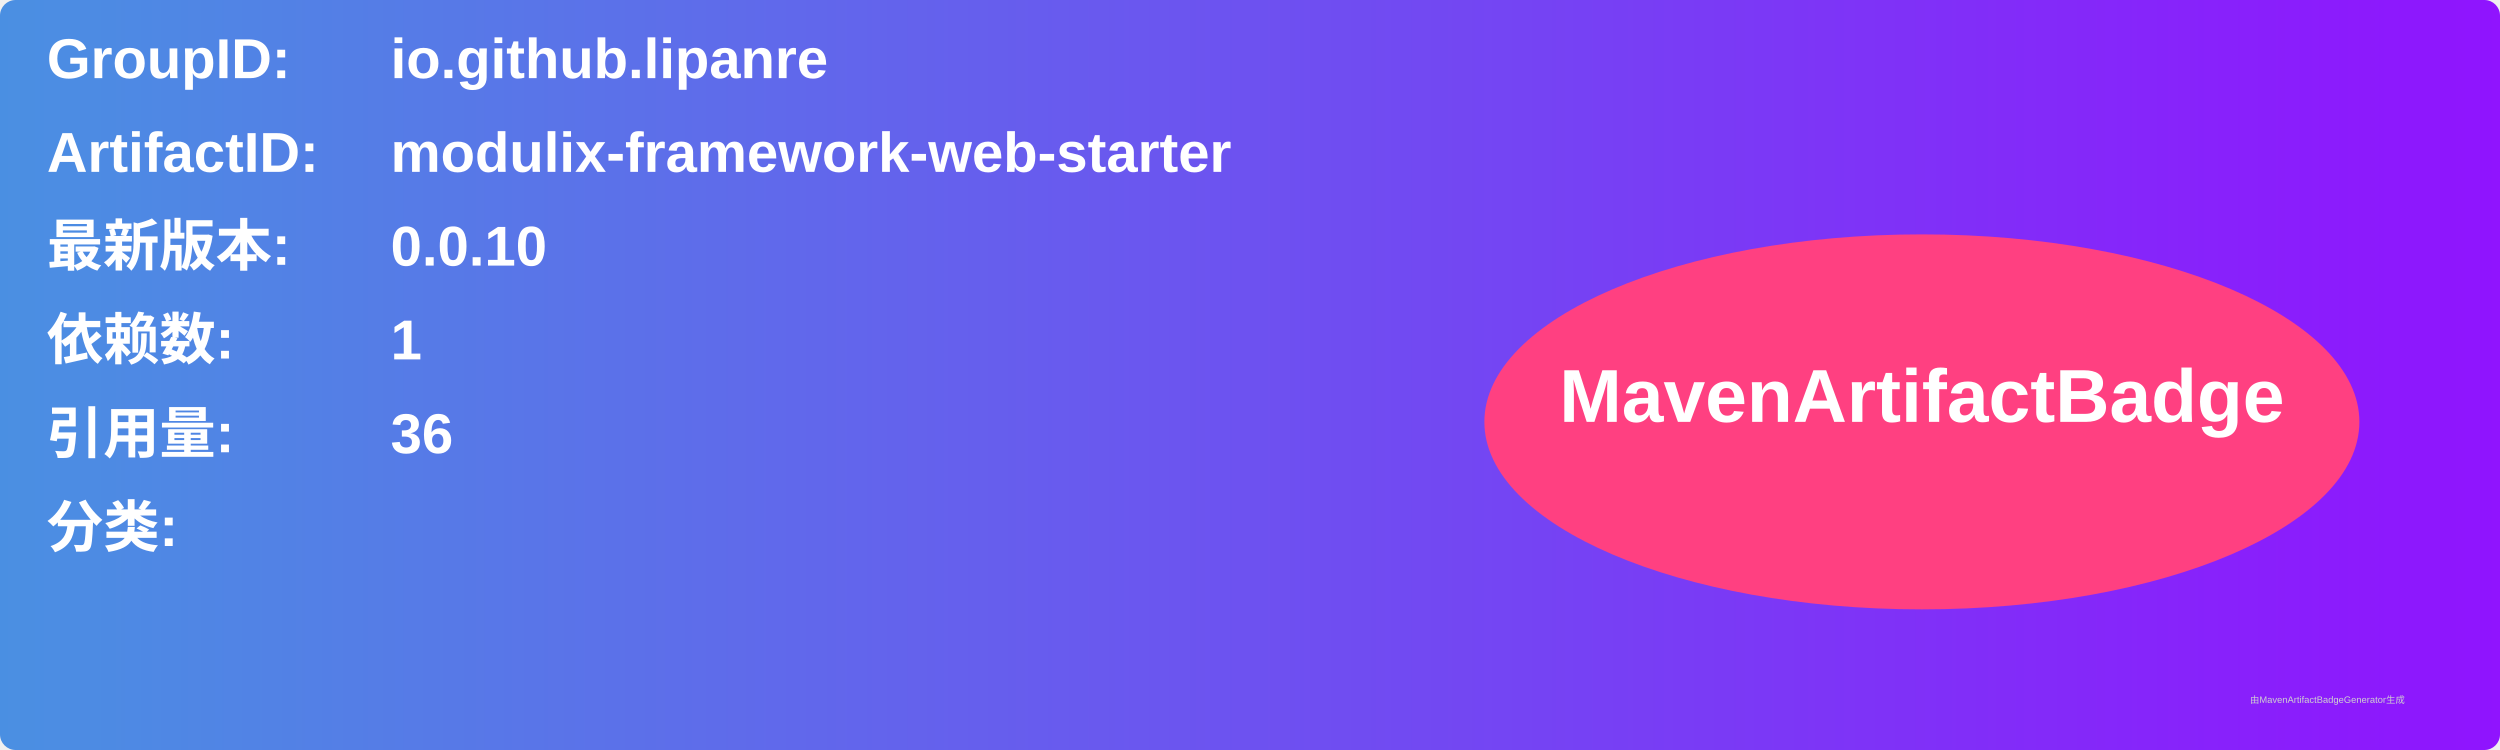
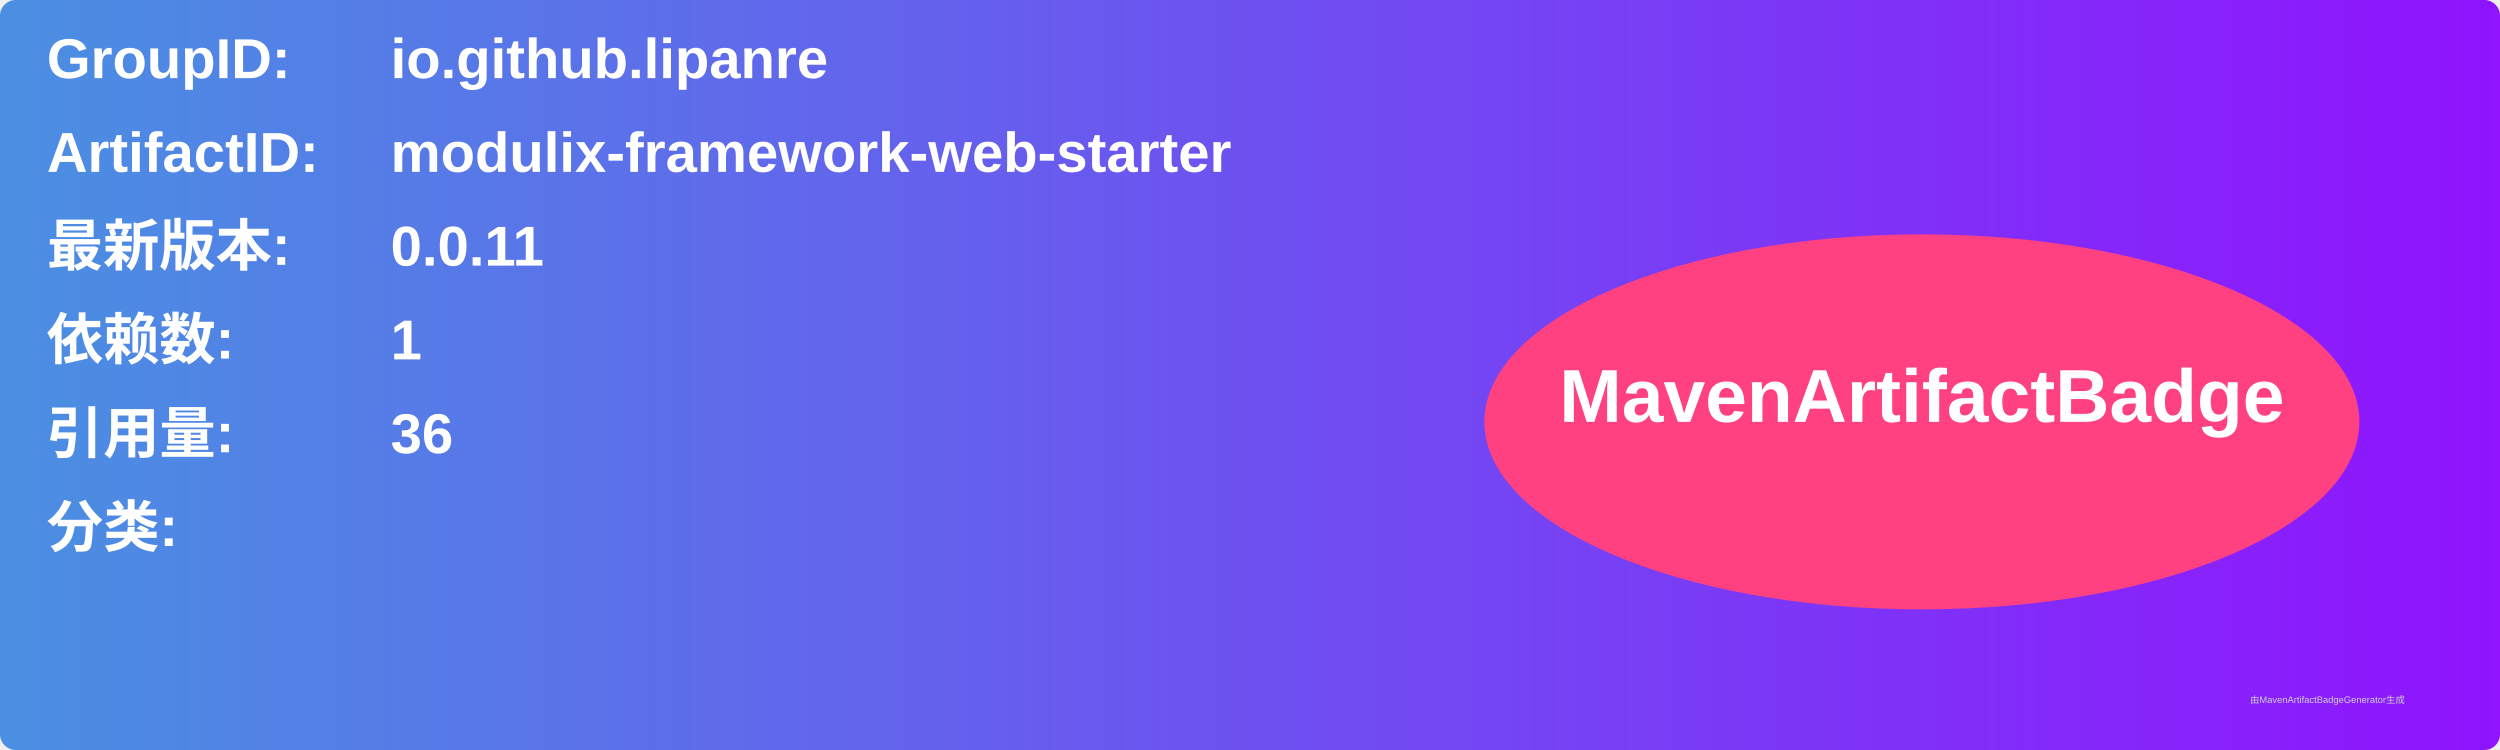
<svg xmlns="http://www.w3.org/2000/svg" width="800" height="240" viewBox="0 0 800 240">
  <linearGradient id="grad" x1="0%" y1="0%" x2="100%" y2="0%">
    <stop offset="0%" stop-color="#4a90e2" />
    <stop offset="100%" stop-color="#9013fe" />
  </linearGradient>
  <rect width="100%" height="100%" rx="5" ry="5" fill="url(#grad)" />
  <g transform="translate(15, 15)">
    <text x="0" y="10" font-family="Arial" font-size="18" fill="white" font-weight="bold" width="260">GroupID:</text>
    <text x="110" y="10" font-family="Arial" font-size="18" fill="white" font-weight="bold" width="460">io.github.lipanre</text>
    <text x="0" y="40" font-family="Arial" font-size="18" fill="white" font-weight="bold" width="260">ArtifactID:</text>
    <text x="110" y="40" font-family="Arial" font-size="18" fill="white" font-weight="bold" width="460">modulix-framework-web-starter</text>
    <text x="0" y="70" font-family="Arial" font-size="18" fill="white" font-weight="bold">最新版本:</text>
    <text x="110" y="70" font-family="Arial" font-size="18" fill="white" font-weight="bold">
-       <tspan font-weight="bold">0.0.10</tspan>
+       <tspan font-weight="bold">0.0.11</tspan>
    </text>
    <text x="0" y="100" font-family="Arial" font-size="18" fill="white" font-weight="bold">依赖数: </text>
    <text x="110" y="100" font-family="Arial" font-size="18" fill="white">
      <tspan font-weight="bold">1</tspan>
    </text>
    <text x="0" y="130" font-family="Arial" font-size="18" fill="white" font-weight="bold">引用量: </text>
    <text x="110" y="130" font-family="Arial" font-size="18" fill="white">
      <tspan font-weight="bold">36</tspan>
    </text>
    <text x="0" y="160" font-family="Arial" font-size="18" fill="white" font-weight="bold">分类:</text>
    <text x="10" y="190" font-family="Arial" font-size="10" fill="white">
      <tspan font-weight="bold" />
    </text>
    <ellipse cx="600" cy="120" rx="140" ry="60" fill="#ff4081" />
    <text x="600" y="120" text-anchor="middle" font-family="Arial" font-size="24" fill="white" font-weight="bold">MavenArtifactBadge</text>
  </g>
  <text x="720" y="225" font-family="Arial" font-size="3" fill="#d0d0d0">由MavenArtifactBadgeGenerator生成</text>
</svg>
